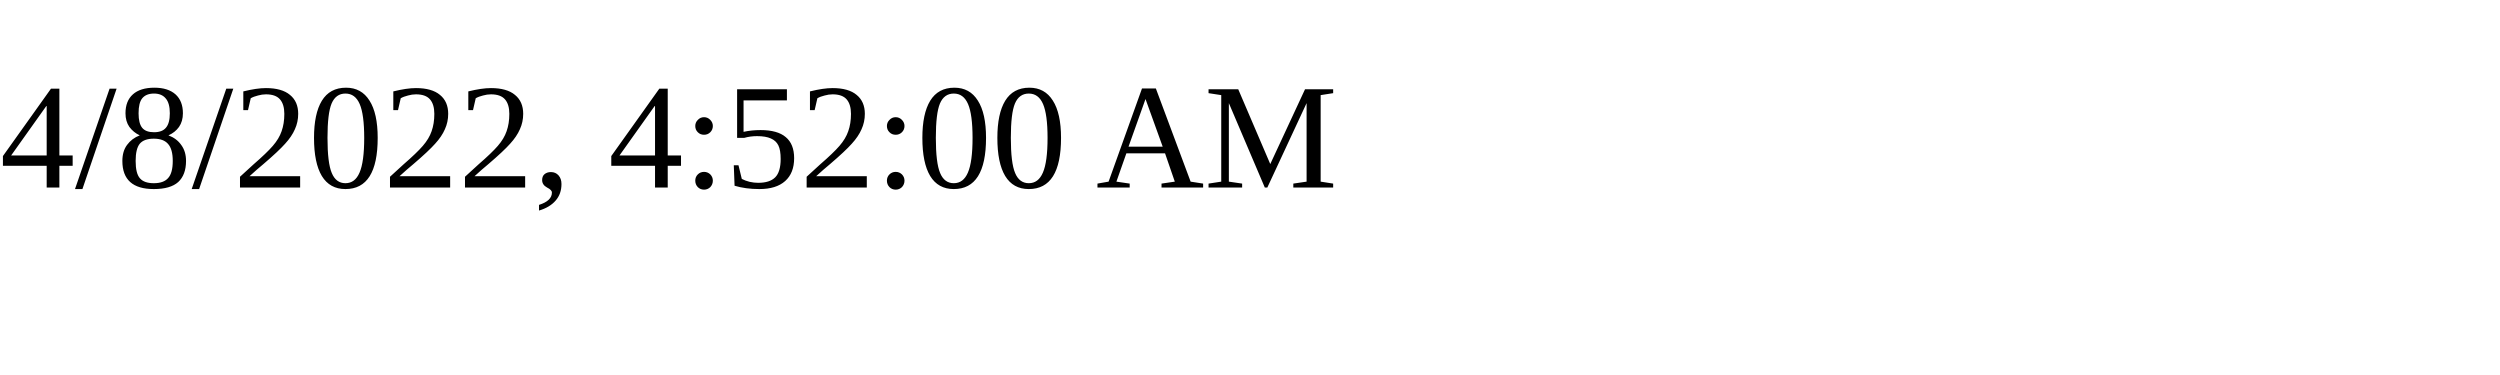
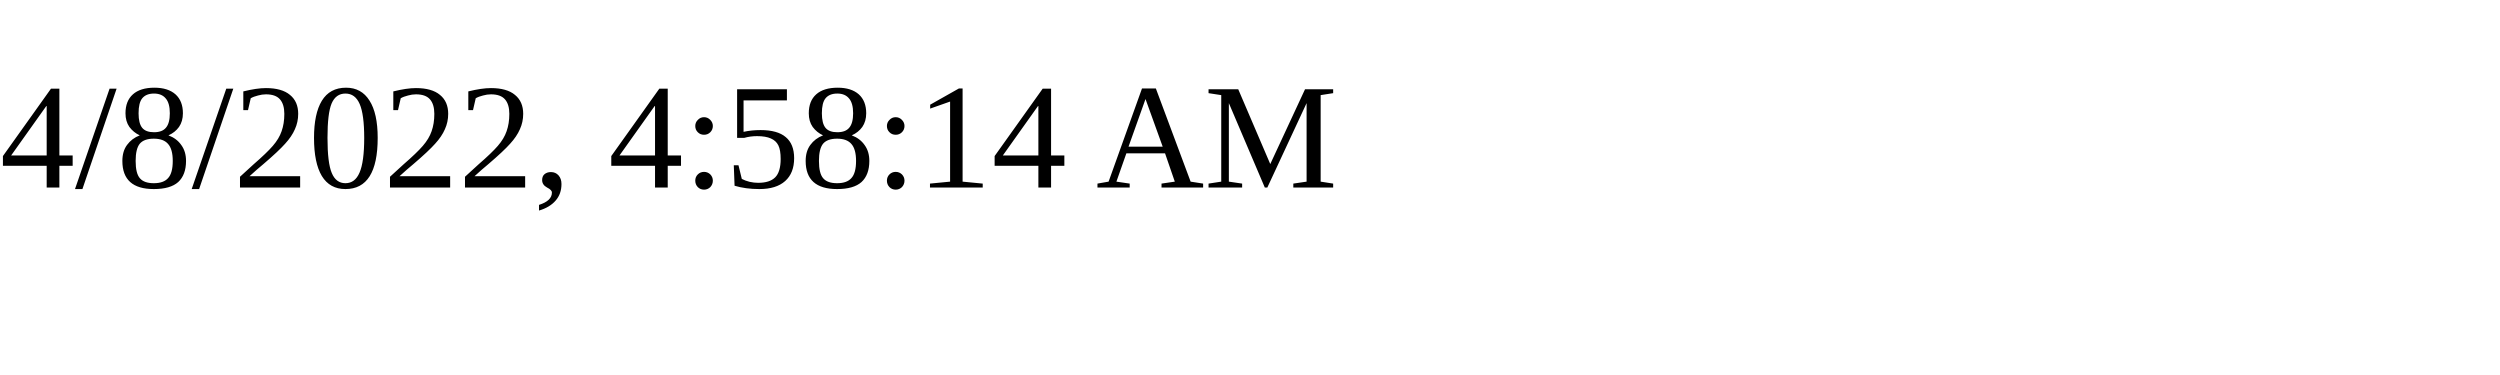
<svg xmlns="http://www.w3.org/2000/svg" height="30" width="200">
-   <text x="0" y="15">4/8/2022, 4:52:00 AM</text>
+   <text x="0" y="15">4/8/2022, 4:58:14 AM</text>
</svg>
